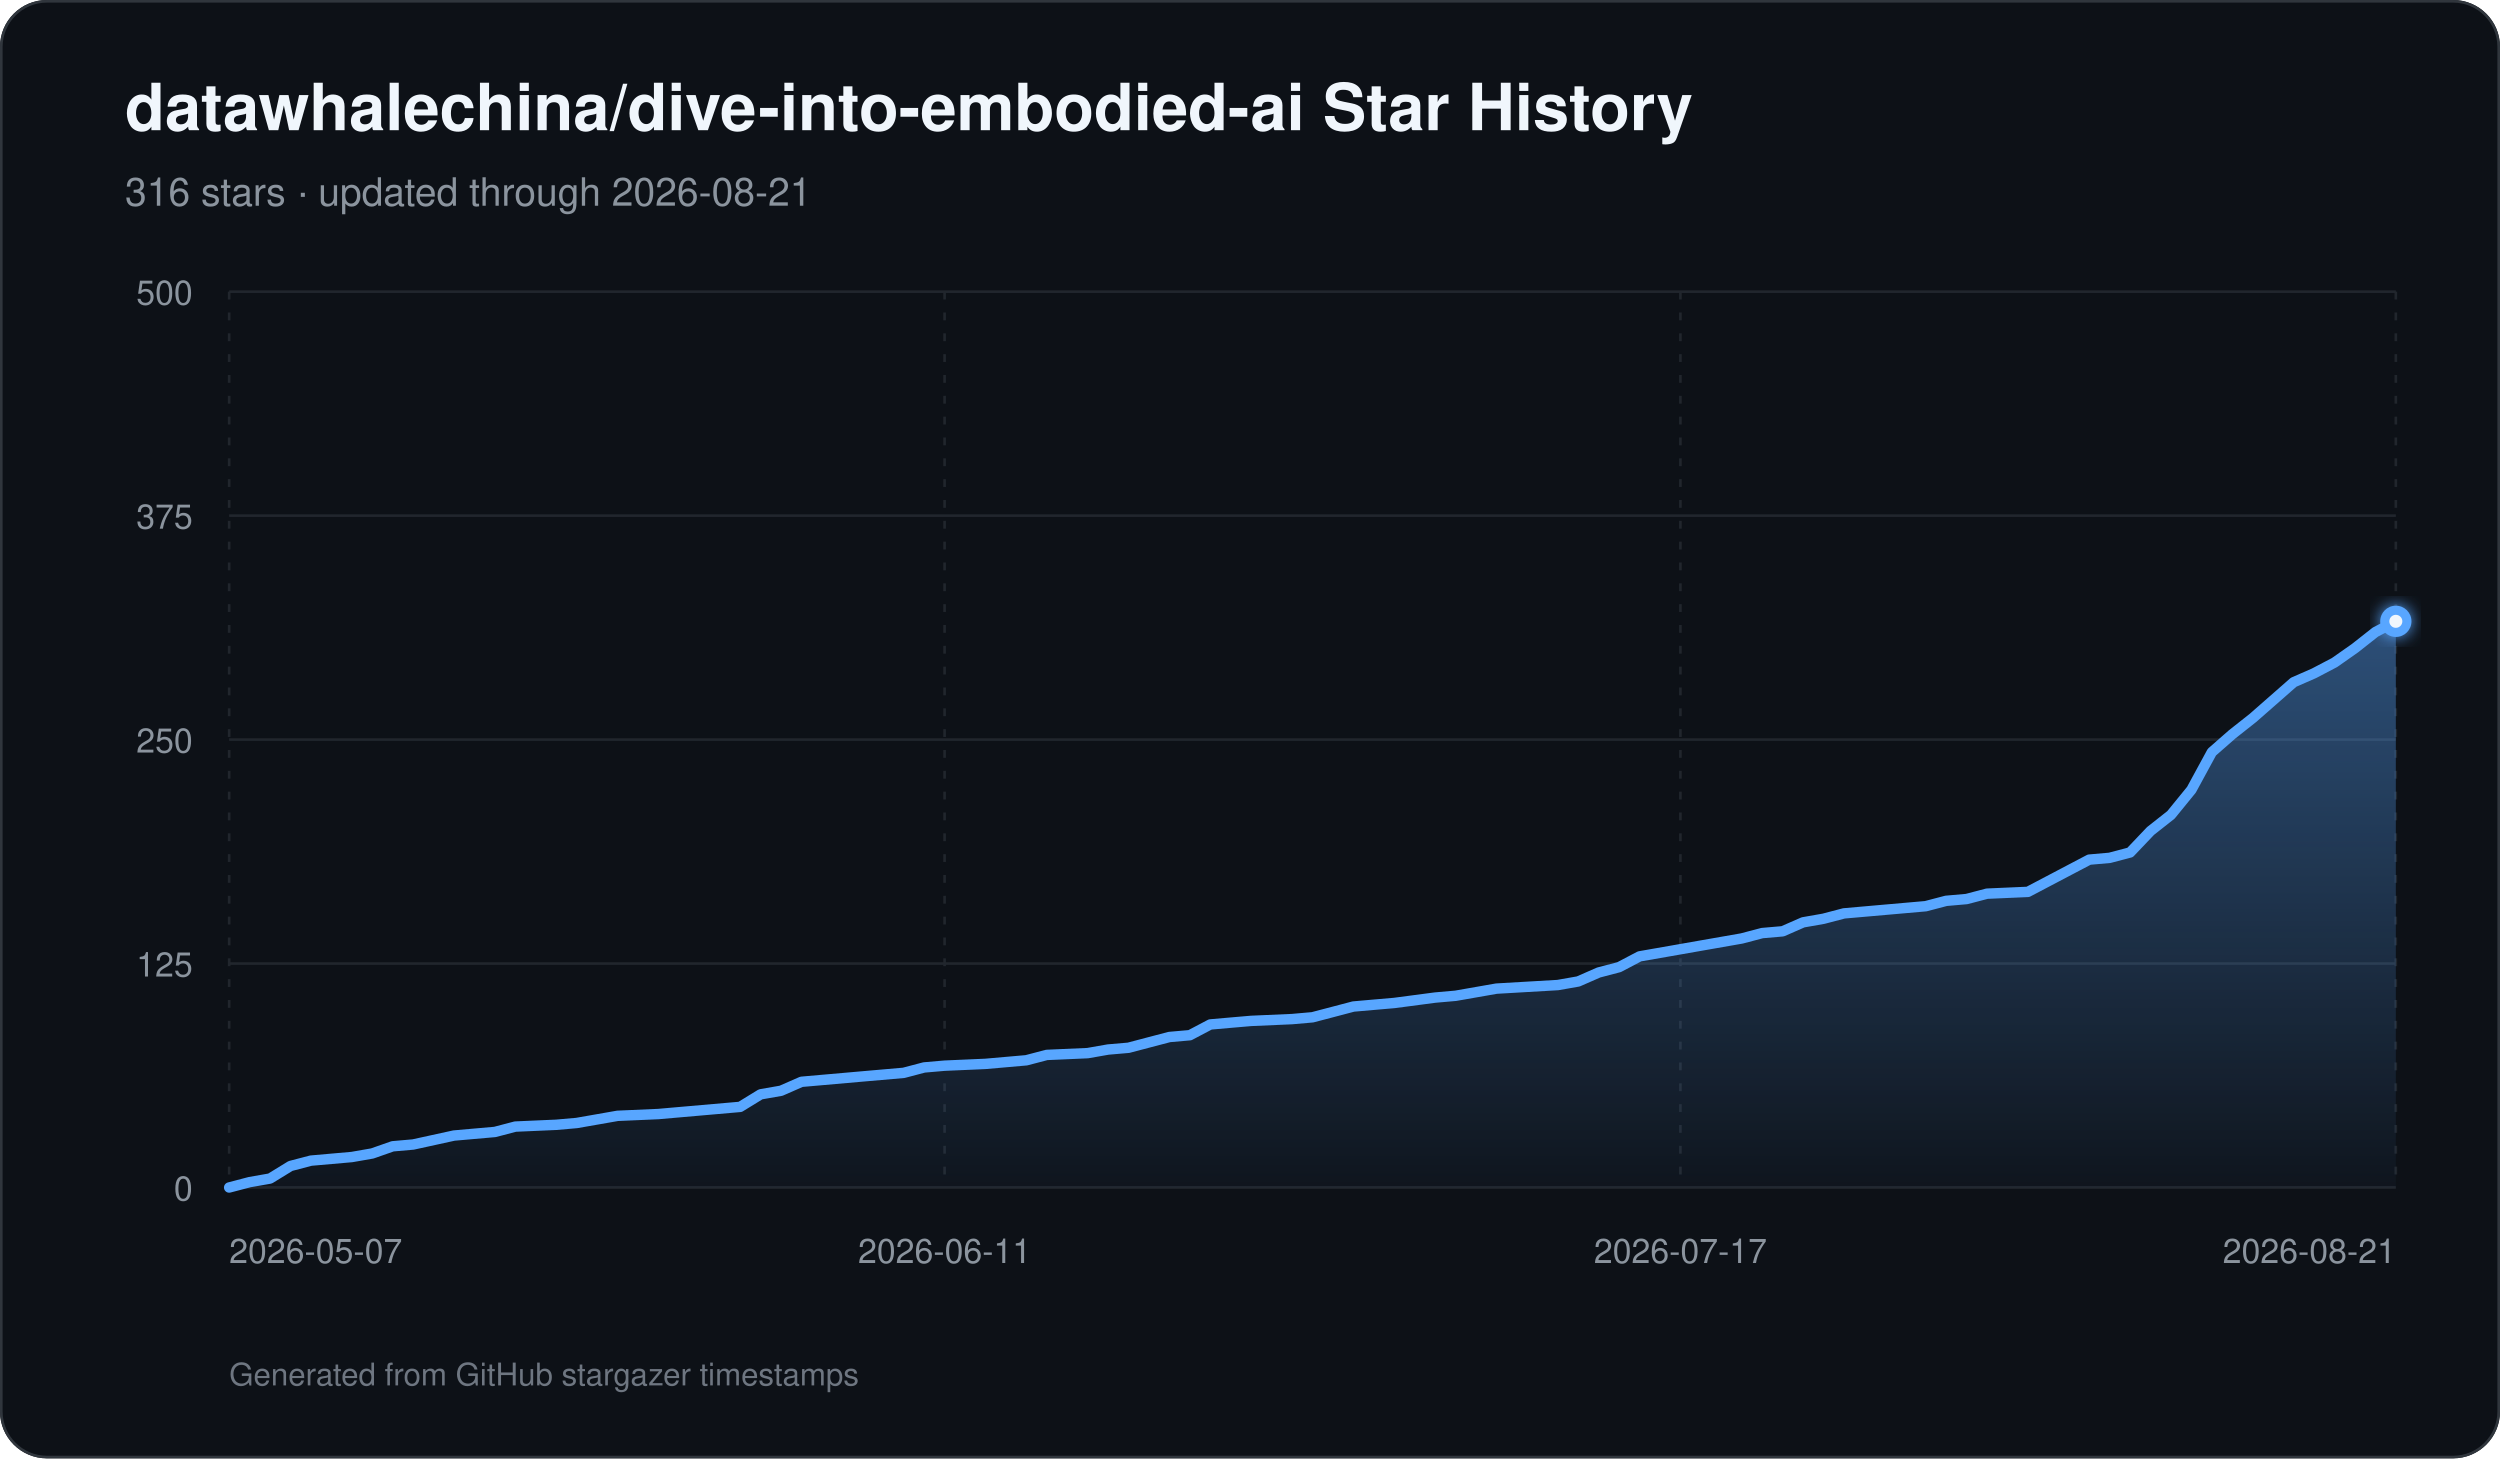
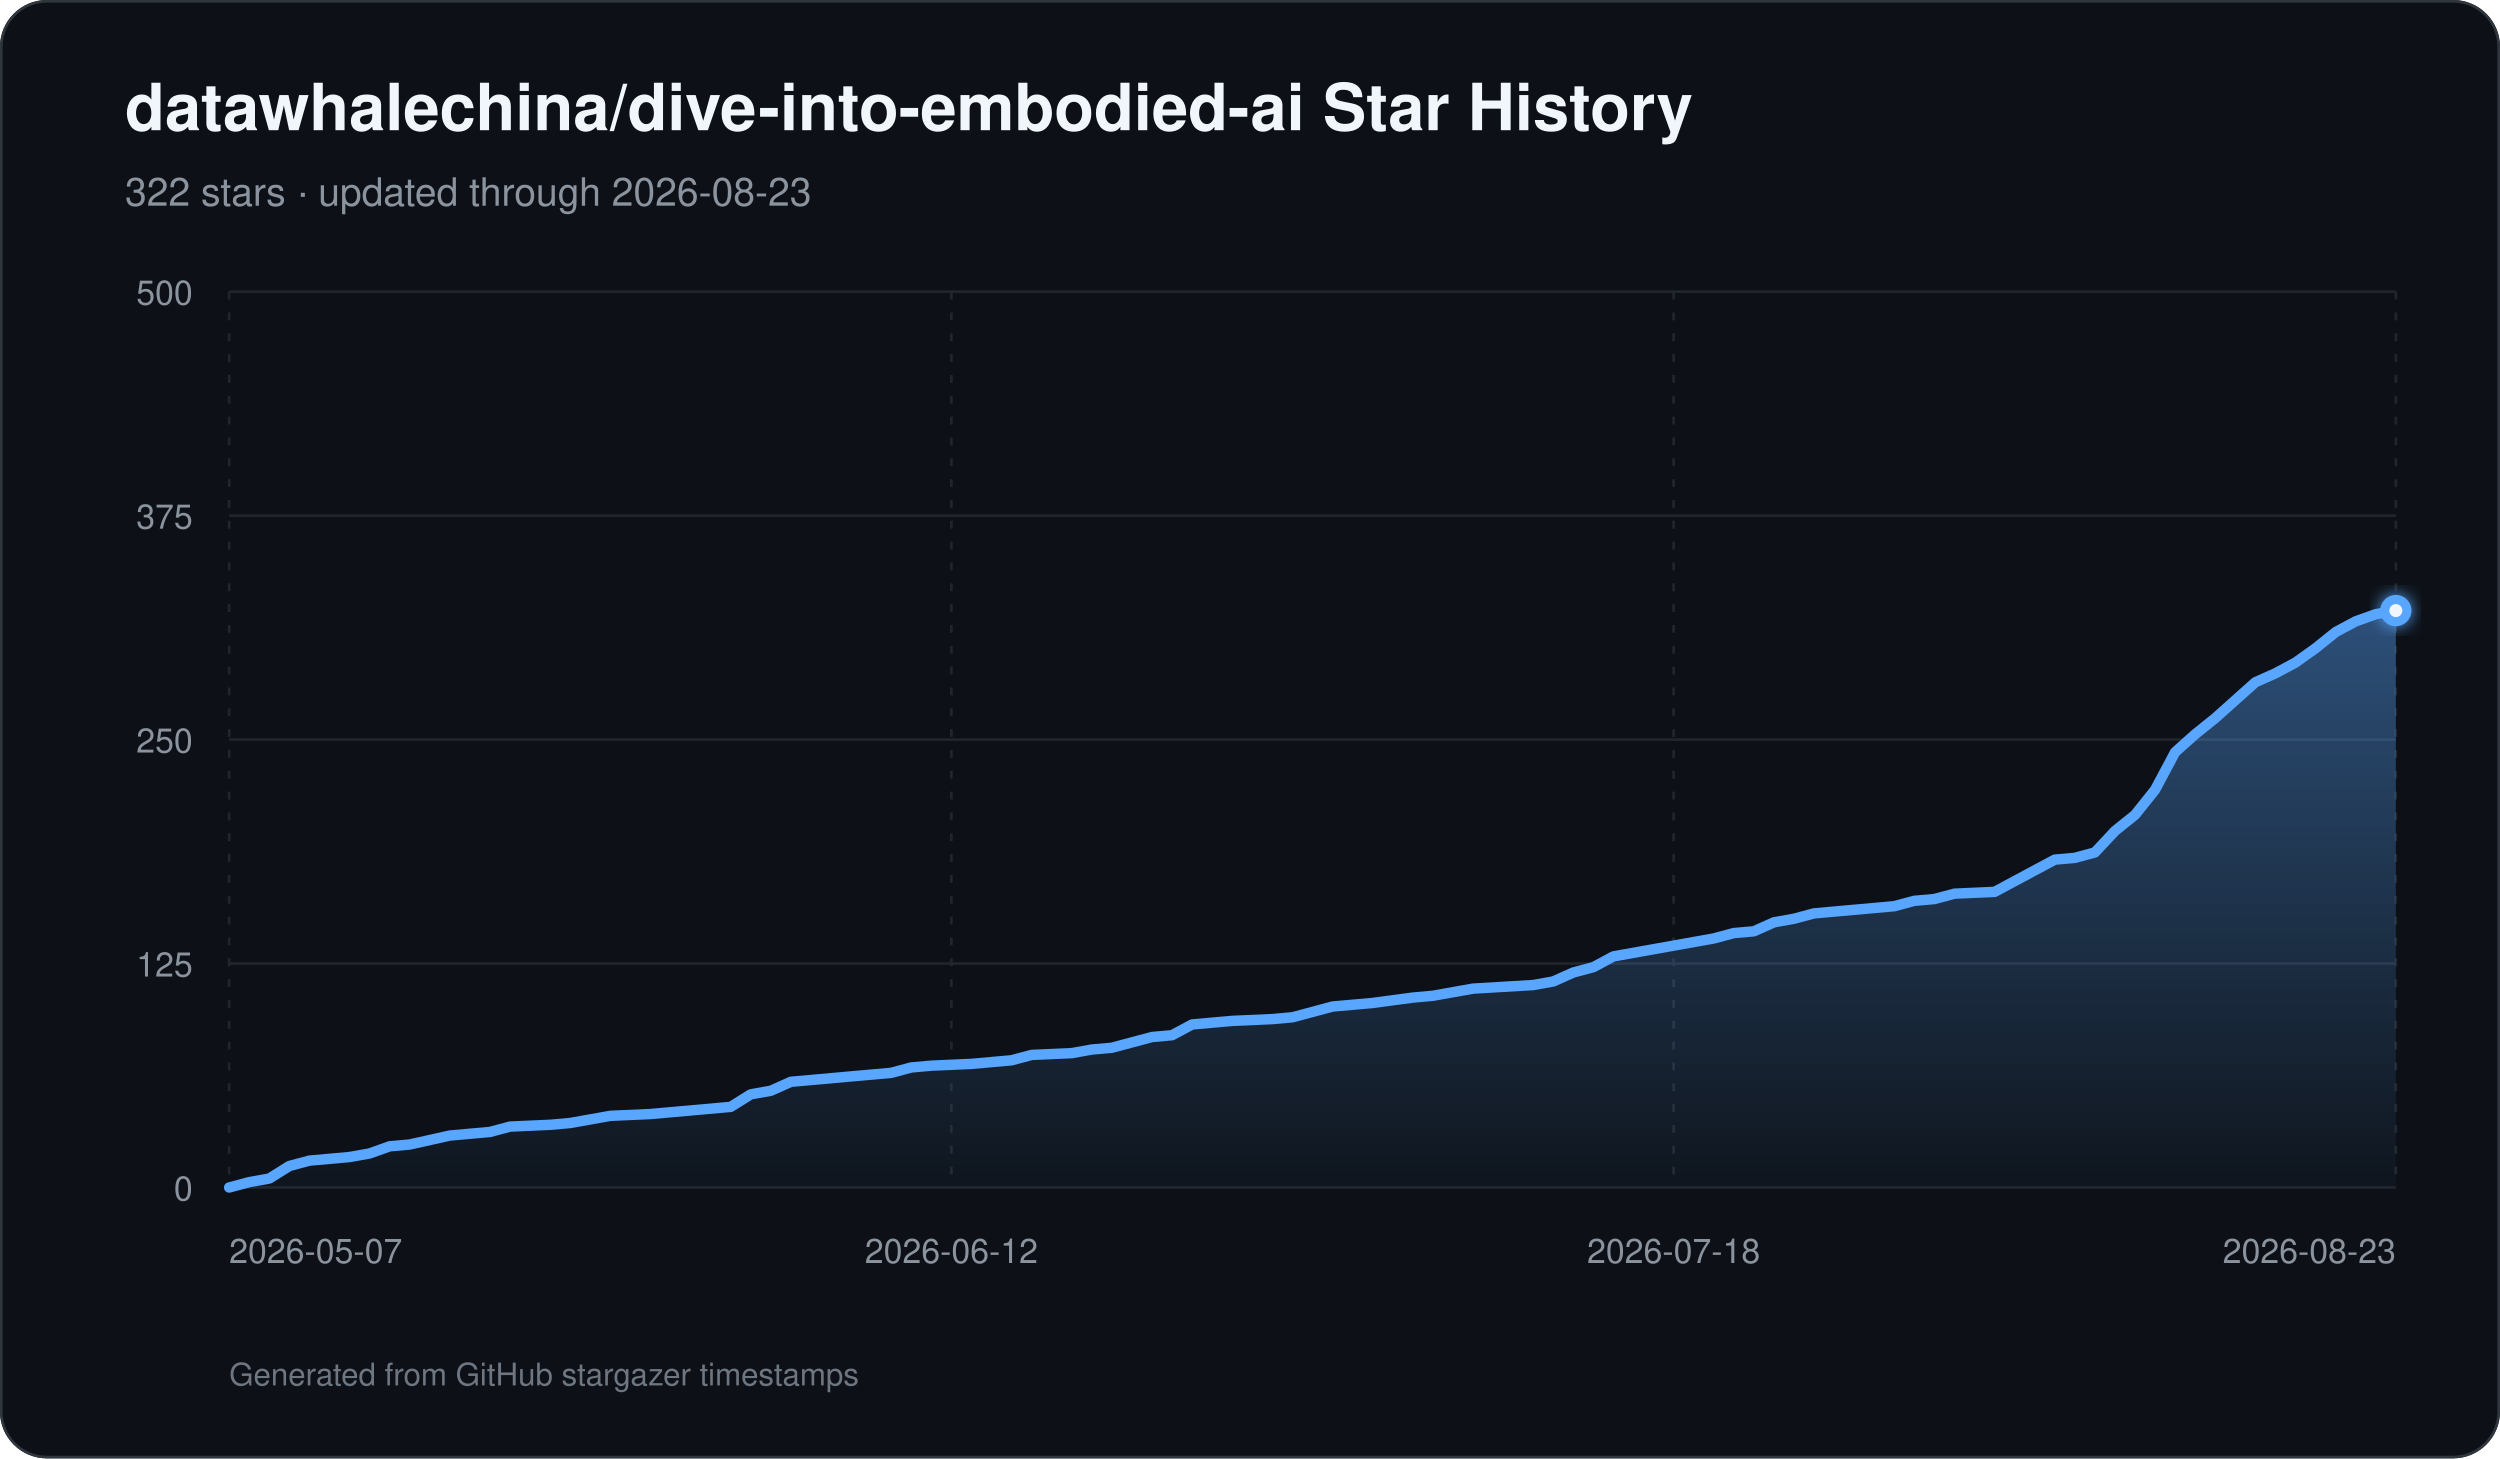
<svg xmlns="http://www.w3.org/2000/svg" width="960" height="560" viewBox="0 0 960 560" role="img" aria-labelledby="title description">
  <defs>
    <linearGradient id="area" x1="0" y1="0" x2="0" y2="1">
      <stop offset="0%" stop-color="#58a6ff" stop-opacity="0.42" />
      <stop offset="100%" stop-color="#58a6ff" stop-opacity="0.03" />
    </linearGradient>
    <filter id="glow" x="-30%" y="-30%" width="160%" height="160%">
      <feGaussianBlur stdDeviation="3" result="blur" />
      <feMerge>
        <feMergeNode in="blur" />
        <feMergeNode in="SourceGraphic" />
      </feMerge>
    </filter>
  </defs>
  <rect width="960" height="560" rx="18" fill="#0d1117" />
  <rect x="0.5" y="0.5" width="959" height="559" rx="17.5" fill="none" stroke="#30363d" />
  <text x="48" y="50" fill="#f0f6fc" font-family="-apple-system,BlinkMacSystemFont,Segoe UI,Helvetica,Arial,sans-serif" font-size="25" font-weight="700">datawhalechina/dive-into-embodied-ai Star History</text>
-   <text x="48" y="79" fill="#8b949e" font-family="-apple-system,BlinkMacSystemFont,Segoe UI,Helvetica,Arial,sans-serif" font-size="15">316 stars · updated through 2026-08-21</text>
+   <text x="48" y="79" fill="#8b949e" font-family="-apple-system,BlinkMacSystemFont,Segoe UI,Helvetica,Arial,sans-serif" font-size="15">322 stars · updated through 2026-08-23</text>
  <line x1="88" y1="456.00" x2="920" y2="456.00" stroke="#21262d" stroke-width="1" />
  <text x="74" y="461.00" text-anchor="end" fill="#8b949e" font-family="-apple-system,BlinkMacSystemFont,Segoe UI,Helvetica,Arial,sans-serif" font-size="13">0</text>
  <line x1="88" y1="370.00" x2="920" y2="370.00" stroke="#21262d" stroke-width="1" />
  <text x="74" y="375.00" text-anchor="end" fill="#8b949e" font-family="-apple-system,BlinkMacSystemFont,Segoe UI,Helvetica,Arial,sans-serif" font-size="13">125</text>
  <line x1="88" y1="284.00" x2="920" y2="284.00" stroke="#21262d" stroke-width="1" />
  <text x="74" y="289.00" text-anchor="end" fill="#8b949e" font-family="-apple-system,BlinkMacSystemFont,Segoe UI,Helvetica,Arial,sans-serif" font-size="13">250</text>
  <line x1="88" y1="198.00" x2="920" y2="198.00" stroke="#21262d" stroke-width="1" />
  <text x="74" y="203.00" text-anchor="end" fill="#8b949e" font-family="-apple-system,BlinkMacSystemFont,Segoe UI,Helvetica,Arial,sans-serif" font-size="13">375</text>
  <line x1="88" y1="112.00" x2="920" y2="112.00" stroke="#21262d" stroke-width="1" />
  <text x="74" y="117.00" text-anchor="end" fill="#8b949e" font-family="-apple-system,BlinkMacSystemFont,Segoe UI,Helvetica,Arial,sans-serif" font-size="13">500</text>
  <line x1="88.00" y1="112" x2="88.00" y2="456" stroke="#21262d" stroke-width="1" stroke-dasharray="3 5" />
  <text x="88.00" y="485" text-anchor="start" fill="#8b949e" font-family="-apple-system,BlinkMacSystemFont,Segoe UI,Helvetica,Arial,sans-serif" font-size="13">2026-05-07</text>
-   <line x1="362.72" y1="112" x2="362.72" y2="456" stroke="#21262d" stroke-width="1" stroke-dasharray="3 5" />
-   <text x="362.72" y="485" text-anchor="middle" fill="#8b949e" font-family="-apple-system,BlinkMacSystemFont,Segoe UI,Helvetica,Arial,sans-serif" font-size="13">2026-06-11</text>
-   <line x1="645.28" y1="112" x2="645.28" y2="456" stroke="#21262d" stroke-width="1" stroke-dasharray="3 5" />
-   <text x="645.28" y="485" text-anchor="middle" fill="#8b949e" font-family="-apple-system,BlinkMacSystemFont,Segoe UI,Helvetica,Arial,sans-serif" font-size="13">2026-07-17</text>
+   <line x1="365.33" y1="112" x2="365.33" y2="456" stroke="#21262d" stroke-width="1" stroke-dasharray="3 5" />
+   <text x="365.33" y="485" text-anchor="middle" fill="#8b949e" font-family="-apple-system,BlinkMacSystemFont,Segoe UI,Helvetica,Arial,sans-serif" font-size="13">2026-06-12</text>
+   <line x1="642.67" y1="112" x2="642.67" y2="456" stroke="#21262d" stroke-width="1" stroke-dasharray="3 5" />
+   <text x="642.67" y="485" text-anchor="middle" fill="#8b949e" font-family="-apple-system,BlinkMacSystemFont,Segoe UI,Helvetica,Arial,sans-serif" font-size="13">2026-07-18</text>
  <line x1="920.00" y1="112" x2="920.00" y2="456" stroke="#21262d" stroke-width="1" stroke-dasharray="3 5" />
-   <text x="920.00" y="485" text-anchor="end" fill="#8b949e" font-family="-apple-system,BlinkMacSystemFont,Segoe UI,Helvetica,Arial,sans-serif" font-size="13">2026-08-21</text>
-   <path d="M 88.00 456 L 88.00 456.00 L 95.85 453.94 L 103.70 452.56 L 111.55 447.74 L 119.40 445.68 L 127.25 444.99 L 135.09 444.30 L 142.94 442.93 L 150.79 440.18 L 158.64 439.49 L 174.34 436.05 L 182.19 435.36 L 190.04 434.67 L 197.89 432.61 L 213.58 431.92 L 221.43 431.23 L 229.28 429.86 L 237.13 428.48 L 252.83 427.79 L 260.68 427.10 L 284.23 425.04 L 292.08 420.22 L 299.92 418.85 L 307.77 415.41 L 315.62 414.72 L 331.32 413.34 L 347.02 411.97 L 354.87 409.90 L 362.72 409.22 L 378.42 408.53 L 386.26 407.84 L 394.11 407.15 L 401.96 405.09 L 417.66 404.40 L 425.51 403.02 L 433.36 402.34 L 441.21 400.27 L 449.06 398.21 L 456.91 397.52 L 464.75 393.39 L 472.60 392.70 L 480.45 392.02 L 496.15 391.33 L 504.00 390.64 L 511.85 388.58 L 519.70 386.51 L 527.55 385.82 L 535.40 385.14 L 551.09 383.07 L 558.94 382.38 L 574.64 379.63 L 598.19 378.26 L 606.04 376.88 L 613.89 373.44 L 621.74 371.38 L 629.58 367.25 L 645.28 364.50 L 653.13 363.12 L 668.83 360.37 L 676.68 358.30 L 684.53 357.62 L 692.38 354.18 L 700.23 352.80 L 708.08 350.74 L 715.92 350.05 L 723.77 349.36 L 731.62 348.67 L 739.47 347.98 L 747.32 345.92 L 755.17 345.23 L 763.02 343.17 L 778.72 342.48 L 786.57 338.35 L 794.42 334.22 L 802.26 330.10 L 810.11 329.41 L 817.96 327.34 L 825.81 319.09 L 833.66 312.90 L 841.51 303.26 L 849.36 288.82 L 857.21 281.94 L 865.06 275.74 L 872.91 268.86 L 880.75 261.98 L 888.60 258.54 L 896.45 254.42 L 904.30 248.91 L 912.15 242.72 L 920.00 238.59 L 920.00 456 Z" fill="url(#area)" />
-   <path d="M 88.00 456.00 L 95.85 453.94 L 103.70 452.56 L 111.55 447.74 L 119.40 445.68 L 127.25 444.99 L 135.09 444.30 L 142.94 442.93 L 150.79 440.18 L 158.64 439.49 L 174.34 436.05 L 182.19 435.36 L 190.04 434.67 L 197.89 432.61 L 213.58 431.92 L 221.43 431.23 L 229.28 429.86 L 237.13 428.48 L 252.83 427.79 L 260.68 427.10 L 284.23 425.04 L 292.08 420.22 L 299.92 418.85 L 307.77 415.41 L 315.62 414.72 L 331.32 413.34 L 347.02 411.97 L 354.87 409.90 L 362.72 409.22 L 378.42 408.53 L 386.26 407.84 L 394.11 407.15 L 401.96 405.09 L 417.66 404.40 L 425.51 403.02 L 433.36 402.34 L 441.21 400.27 L 449.06 398.21 L 456.91 397.52 L 464.75 393.39 L 472.60 392.70 L 480.45 392.02 L 496.15 391.33 L 504.00 390.64 L 511.85 388.58 L 519.70 386.51 L 527.55 385.82 L 535.40 385.14 L 551.09 383.07 L 558.94 382.38 L 574.64 379.63 L 598.19 378.26 L 606.04 376.88 L 613.89 373.44 L 621.74 371.38 L 629.58 367.25 L 645.28 364.50 L 653.13 363.12 L 668.83 360.37 L 676.68 358.30 L 684.53 357.62 L 692.38 354.18 L 700.23 352.80 L 708.08 350.74 L 715.92 350.05 L 723.77 349.36 L 731.62 348.67 L 739.47 347.98 L 747.32 345.92 L 755.17 345.23 L 763.02 343.17 L 778.72 342.48 L 786.57 338.35 L 794.42 334.22 L 802.26 330.10 L 810.11 329.41 L 817.96 327.34 L 825.81 319.09 L 833.66 312.90 L 841.51 303.26 L 849.36 288.82 L 857.21 281.94 L 865.06 275.74 L 872.91 268.86 L 880.75 261.98 L 888.60 258.54 L 896.45 254.42 L 904.30 248.91 L 912.15 242.72 L 920.00 238.59" fill="none" stroke="#58a6ff" stroke-width="4" stroke-linecap="round" stroke-linejoin="round" />
-   <circle cx="920.00" cy="238.59" r="6" fill="#58a6ff" filter="url(#glow)" />
-   <circle cx="920.00" cy="238.59" r="2.5" fill="#f0f6fc" />
+   <text x="920.00" y="485" text-anchor="end" fill="#8b949e" font-family="-apple-system,BlinkMacSystemFont,Segoe UI,Helvetica,Arial,sans-serif" font-size="13">2026-08-23</text>
+   <path d="M 88.00 456 L 88.00 456.00 L 95.70 453.94 L 103.41 452.56 L 111.11 447.74 L 118.81 445.68 L 126.52 444.99 L 134.22 444.30 L 141.93 442.93 L 149.63 440.18 L 157.33 439.49 L 172.74 436.05 L 180.44 435.36 L 188.15 434.67 L 195.85 432.61 L 211.26 431.92 L 218.96 431.23 L 226.67 429.86 L 234.37 428.48 L 249.78 427.79 L 257.48 427.10 L 280.59 425.04 L 288.30 420.22 L 296.00 418.85 L 303.70 415.41 L 311.41 414.72 L 326.81 413.34 L 342.22 411.97 L 349.93 409.90 L 357.63 409.22 L 373.04 408.53 L 380.74 407.84 L 388.44 407.15 L 396.15 405.09 L 411.56 404.40 L 419.26 403.02 L 426.96 402.34 L 434.67 400.27 L 442.37 398.21 L 450.07 397.52 L 457.78 393.39 L 465.48 392.70 L 473.19 392.02 L 488.59 391.33 L 496.30 390.64 L 504.00 388.58 L 511.70 386.51 L 519.41 385.82 L 527.11 385.14 L 542.52 383.07 L 550.22 382.38 L 565.63 379.63 L 588.74 378.26 L 596.44 376.88 L 604.15 373.44 L 611.85 371.38 L 619.56 367.25 L 634.96 364.50 L 642.67 363.12 L 658.07 360.37 L 665.78 358.30 L 673.48 357.62 L 681.19 354.18 L 688.89 352.80 L 696.59 350.74 L 704.30 350.05 L 712.00 349.36 L 719.70 348.67 L 727.41 347.98 L 735.11 345.92 L 742.81 345.23 L 750.52 343.17 L 765.93 342.48 L 773.63 338.35 L 781.33 334.22 L 789.04 330.10 L 796.74 329.41 L 804.44 327.34 L 812.15 319.09 L 819.85 312.90 L 827.56 303.26 L 835.26 288.82 L 842.96 281.94 L 850.67 275.74 L 858.37 268.86 L 866.07 261.98 L 873.78 258.54 L 881.48 254.42 L 889.19 248.91 L 896.89 242.72 L 904.59 238.59 L 912.30 235.84 L 920.00 234.46 L 920.00 456 Z" fill="url(#area)" />
+   <path d="M 88.00 456.00 L 95.70 453.94 L 103.41 452.56 L 111.11 447.74 L 118.81 445.68 L 126.52 444.99 L 134.22 444.30 L 141.93 442.93 L 149.63 440.18 L 157.33 439.49 L 172.74 436.05 L 180.44 435.36 L 188.15 434.67 L 195.85 432.61 L 211.26 431.92 L 218.96 431.23 L 226.67 429.86 L 234.37 428.48 L 249.78 427.79 L 257.48 427.10 L 280.59 425.04 L 288.30 420.22 L 296.00 418.85 L 303.70 415.41 L 311.41 414.72 L 326.81 413.34 L 342.22 411.97 L 349.93 409.90 L 357.63 409.22 L 373.04 408.53 L 380.74 407.84 L 388.44 407.15 L 396.15 405.09 L 411.56 404.40 L 419.26 403.02 L 426.96 402.34 L 434.67 400.27 L 442.37 398.21 L 450.07 397.52 L 457.78 393.39 L 465.48 392.70 L 473.19 392.02 L 488.59 391.33 L 496.30 390.64 L 504.00 388.58 L 511.70 386.51 L 519.41 385.82 L 527.11 385.14 L 542.52 383.07 L 550.22 382.38 L 565.63 379.63 L 588.74 378.26 L 596.44 376.88 L 604.15 373.44 L 611.85 371.38 L 619.56 367.25 L 634.96 364.50 L 642.67 363.12 L 658.07 360.37 L 665.78 358.30 L 673.48 357.62 L 681.19 354.18 L 688.89 352.80 L 696.59 350.74 L 704.30 350.05 L 712.00 349.36 L 719.70 348.67 L 727.41 347.98 L 735.11 345.92 L 742.81 345.23 L 750.52 343.17 L 765.93 342.48 L 773.63 338.35 L 781.33 334.22 L 789.04 330.10 L 796.74 329.41 L 804.44 327.34 L 812.15 319.09 L 819.85 312.90 L 827.56 303.26 L 835.26 288.82 L 842.96 281.94 L 850.67 275.74 L 858.37 268.86 L 866.07 261.98 L 873.78 258.54 L 881.48 254.42 L 889.19 248.91 L 896.89 242.72 L 904.59 238.59 L 912.30 235.84 L 920.00 234.46" fill="none" stroke="#58a6ff" stroke-width="4" stroke-linecap="round" stroke-linejoin="round" />
+   <circle cx="920.00" cy="234.46" r="6" fill="#58a6ff" filter="url(#glow)" />
+   <circle cx="920.00" cy="234.46" r="2.5" fill="#f0f6fc" />
  <text x="88" y="532" fill="#6e7681" font-family="-apple-system,BlinkMacSystemFont,Segoe UI,Helvetica,Arial,sans-serif" font-size="12">Generated from GitHub stargazer timestamps</text>
</svg>
